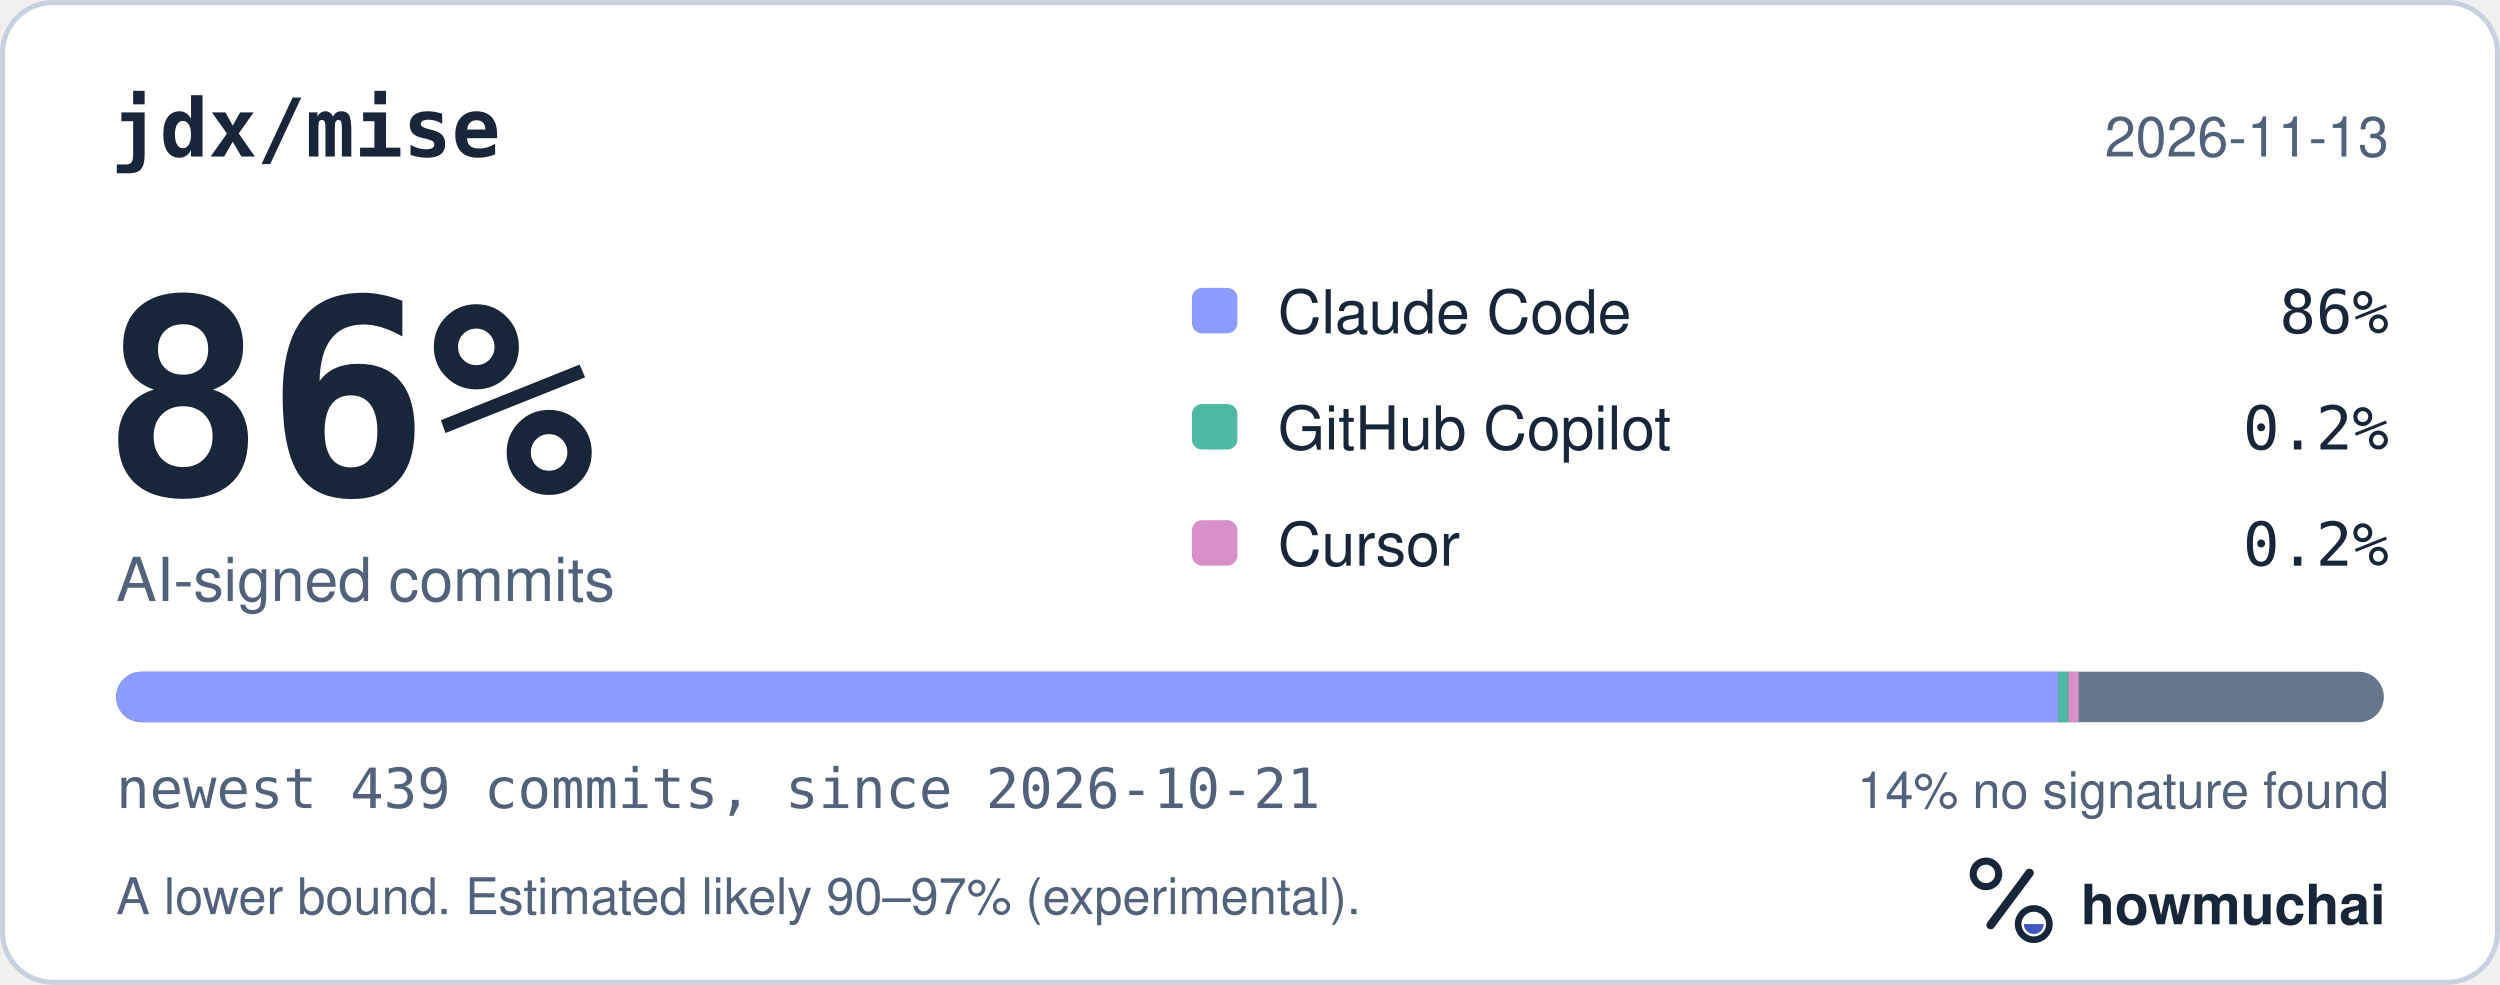
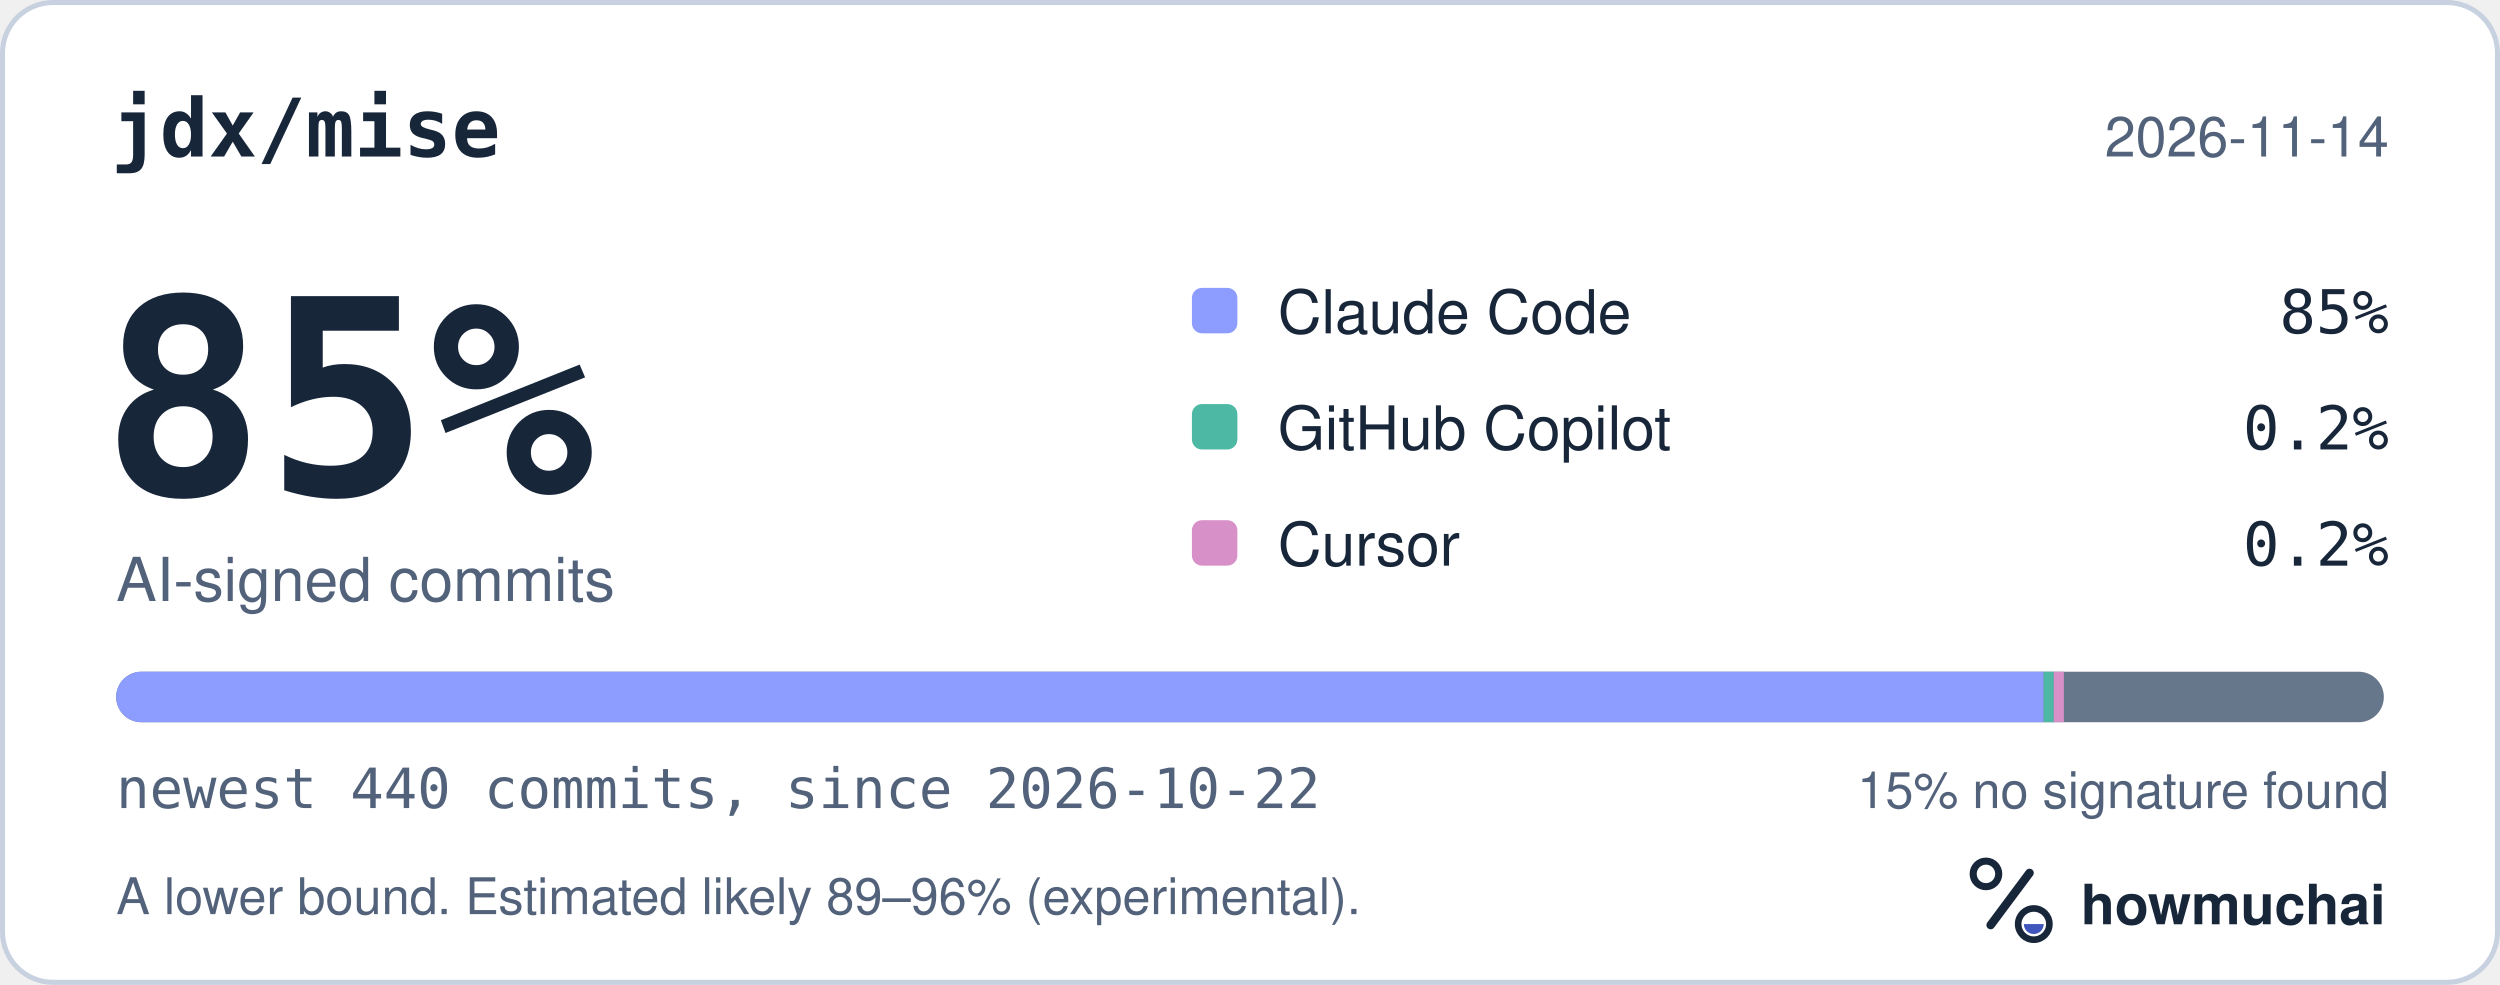
<svg xmlns="http://www.w3.org/2000/svg" width="495" height="195" viewBox="0 0 495 195" role="img" aria-labelledby="hm-t hm-d">
  <rect x="0.5" y="0.5" width="494" height="194" rx="10" fill="#FFFFFF" stroke="#C7D1DF" />
  <text x="22" y="31" fill="#18263A" font-family="ui-monospace, SF Mono, Menlo, Consolas, IBM Plex Mono, monospace" font-size="16" font-weight="600">jdx/mise</text>
-   <text x="473" y="31" fill="#52627A" font-family="-apple-system, BlinkMacSystemFont, Segoe UI, Helvetica, Arial, Fira Sans, sans-serif" font-size="11" text-anchor="end">2026-11-13</text>
-   <text x="20" y="98" fill="#18263A" font-family="ui-monospace, SF Mono, Menlo, Consolas, IBM Plex Mono, monospace" font-size="54" font-weight="700">86%</text>
+   <text x="473" y="31" fill="#52627A" font-family="-apple-system, BlinkMacSystemFont, Segoe UI, Helvetica, Arial, Fira Sans, sans-serif" font-size="11" text-anchor="end">2026-11-14</text>
+   <text x="20" y="98" fill="#18263A" font-family="ui-monospace, SF Mono, Menlo, Consolas, IBM Plex Mono, monospace" font-size="54" font-weight="700">85%</text>
  <text x="23" y="119" fill="#52627A" font-family="-apple-system, BlinkMacSystemFont, Segoe UI, Helvetica, Arial, Fira Sans, sans-serif" font-size="12">AI-signed commits</text>
  <rect x="236" y="57" width="9" height="9" rx="2" fill="#8D9DFF" />
  <text x="253" y="66" fill="#18263A" font-family="-apple-system, BlinkMacSystemFont, Segoe UI, Helvetica, Arial, Fira Sans, sans-serif" font-size="12">Claude Code</text>
-   <text x="473" y="66" fill="#18263A" font-family="ui-monospace, SF Mono, Menlo, Consolas, IBM Plex Mono, monospace" font-size="12" text-anchor="end">86%</text>
+   <text x="473" y="66" fill="#18263A" font-family="ui-monospace, SF Mono, Menlo, Consolas, IBM Plex Mono, monospace" font-size="12" text-anchor="end">85%</text>
  <rect x="236" y="80" width="9" height="9" rx="2" fill="#4DB8A4" />
  <text x="253" y="89" fill="#18263A" font-family="-apple-system, BlinkMacSystemFont, Segoe UI, Helvetica, Arial, Fira Sans, sans-serif" font-size="12">GitHub Copilot</text>
  <text x="473" y="89" fill="#18263A" font-family="ui-monospace, SF Mono, Menlo, Consolas, IBM Plex Mono, monospace" font-size="12" text-anchor="end">0.2%</text>
  <rect x="236" y="103" width="9" height="9" rx="2" fill="#D891C8" />
  <text x="253" y="112" fill="#18263A" font-family="-apple-system, BlinkMacSystemFont, Segoe UI, Helvetica, Arial, Fira Sans, sans-serif" font-size="12">Cursor</text>
  <text x="473" y="112" fill="#18263A" font-family="ui-monospace, SF Mono, Menlo, Consolas, IBM Plex Mono, monospace" font-size="12" text-anchor="end">0.2%</text>
  <defs>
    <clipPath id="hm-bar">
      <rect x="23" y="133" width="449" height="10" rx="5" />
    </clipPath>
  </defs>
  <rect x="23" y="133" width="449" height="10" rx="5" fill="#66768B" />
  <g clip-path="url(#hm-bar)">
-     <rect x="23.00" y="133" width="384.56" height="10" fill="#8D9DFF" />
-     <rect x="407.56" y="133" width="2.00" height="10" fill="#4DB8A4" />
-     <rect x="409.56" y="133" width="2.00" height="10" fill="#D891C8" />
+     <rect x="23.00" y="133" width="381.65" height="10" fill="#8D9DFF" />
+     <rect x="404.65" y="133" width="2.00" height="10" fill="#4DB8A4" />
+     <rect x="406.65" y="133" width="2.00" height="10" fill="#D891C8" />
  </g>
-   <text x="23" y="160" fill="#52627A" font-family="ui-monospace, SF Mono, Menlo, Consolas, IBM Plex Mono, monospace" font-size="11">newest 439 commits, since 2026-10-21</text>
-   <text x="473" y="160" fill="#52627A" font-family="-apple-system, BlinkMacSystemFont, Segoe UI, Helvetica, Arial, Fira Sans, sans-serif" font-size="10" text-anchor="end">14% no signature found</text>
-   <text x="23" y="181" fill="#52627A" font-family="-apple-system, BlinkMacSystemFont, Segoe UI, Helvetica, Arial, Fira Sans, sans-serif" font-size="10">A lower bound. Estimated likely 90–97% (experimental).</text>
+   <text x="23" y="160" fill="#52627A" font-family="ui-monospace, SF Mono, Menlo, Consolas, IBM Plex Mono, monospace" font-size="11">newest 440 commits, since 2026-10-22</text>
+   <text x="473" y="160" fill="#52627A" font-family="-apple-system, BlinkMacSystemFont, Segoe UI, Helvetica, Arial, Fira Sans, sans-serif" font-size="10" text-anchor="end">15% no signature found</text>
+   <text x="23" y="181" fill="#52627A" font-family="-apple-system, BlinkMacSystemFont, Segoe UI, Helvetica, Arial, Fira Sans, sans-serif" font-size="10">A lower bound. Estimated likely 89–96% (experimental).</text>
  <g transform="translate(386 166) scale(0.046875)">
    <circle cx="154" cy="150" r="54" fill="none" stroke="#18263A" stroke-width="30" />
    <path d="M174 366 338 146" fill="none" stroke="#18263A" stroke-width="36" stroke-linecap="round" />
    <circle cx="356" cy="362" r="66" fill="none" stroke="#18263A" stroke-width="28" />
    <path d="M314 362a42 42 0 0 0 84 0Z" fill="#4056BC" />
  </g>
  <text x="412" y="183" fill="#18263A" font-family="-apple-system, BlinkMacSystemFont, Segoe UI, Helvetica, Arial, Fira Sans, sans-serif" font-size="11" font-weight="650">howmuchai</text>
</svg>
